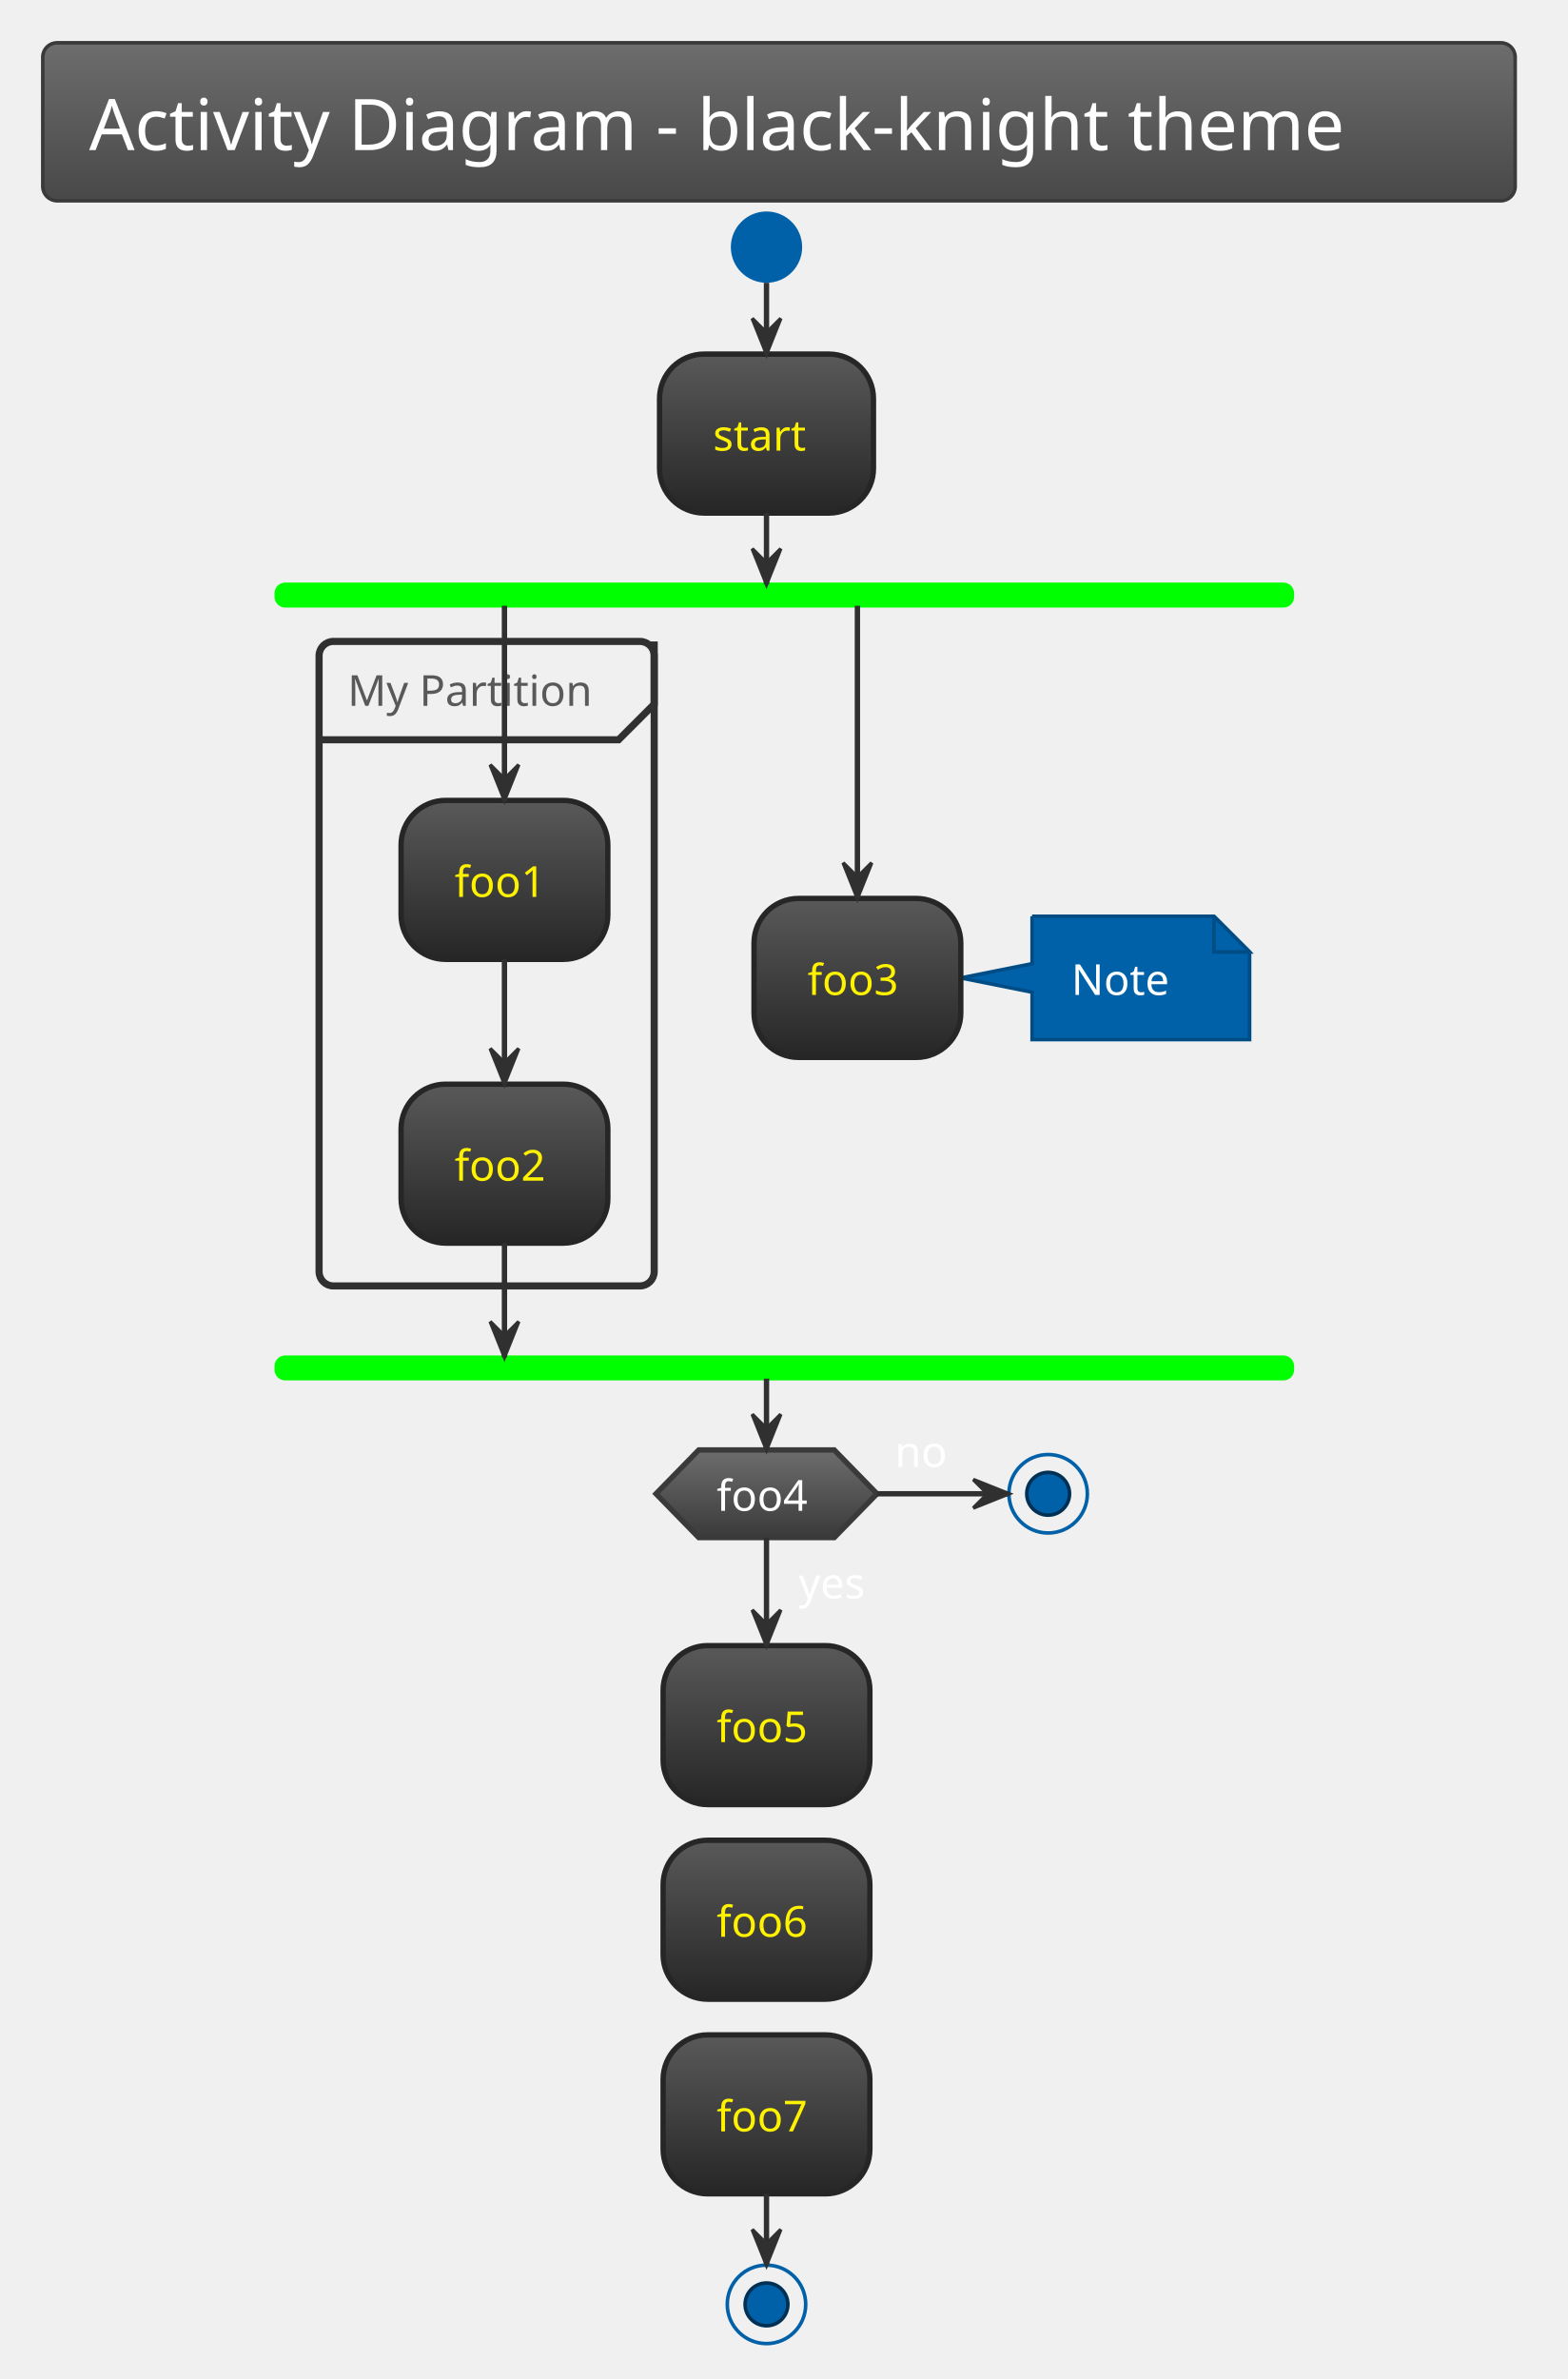
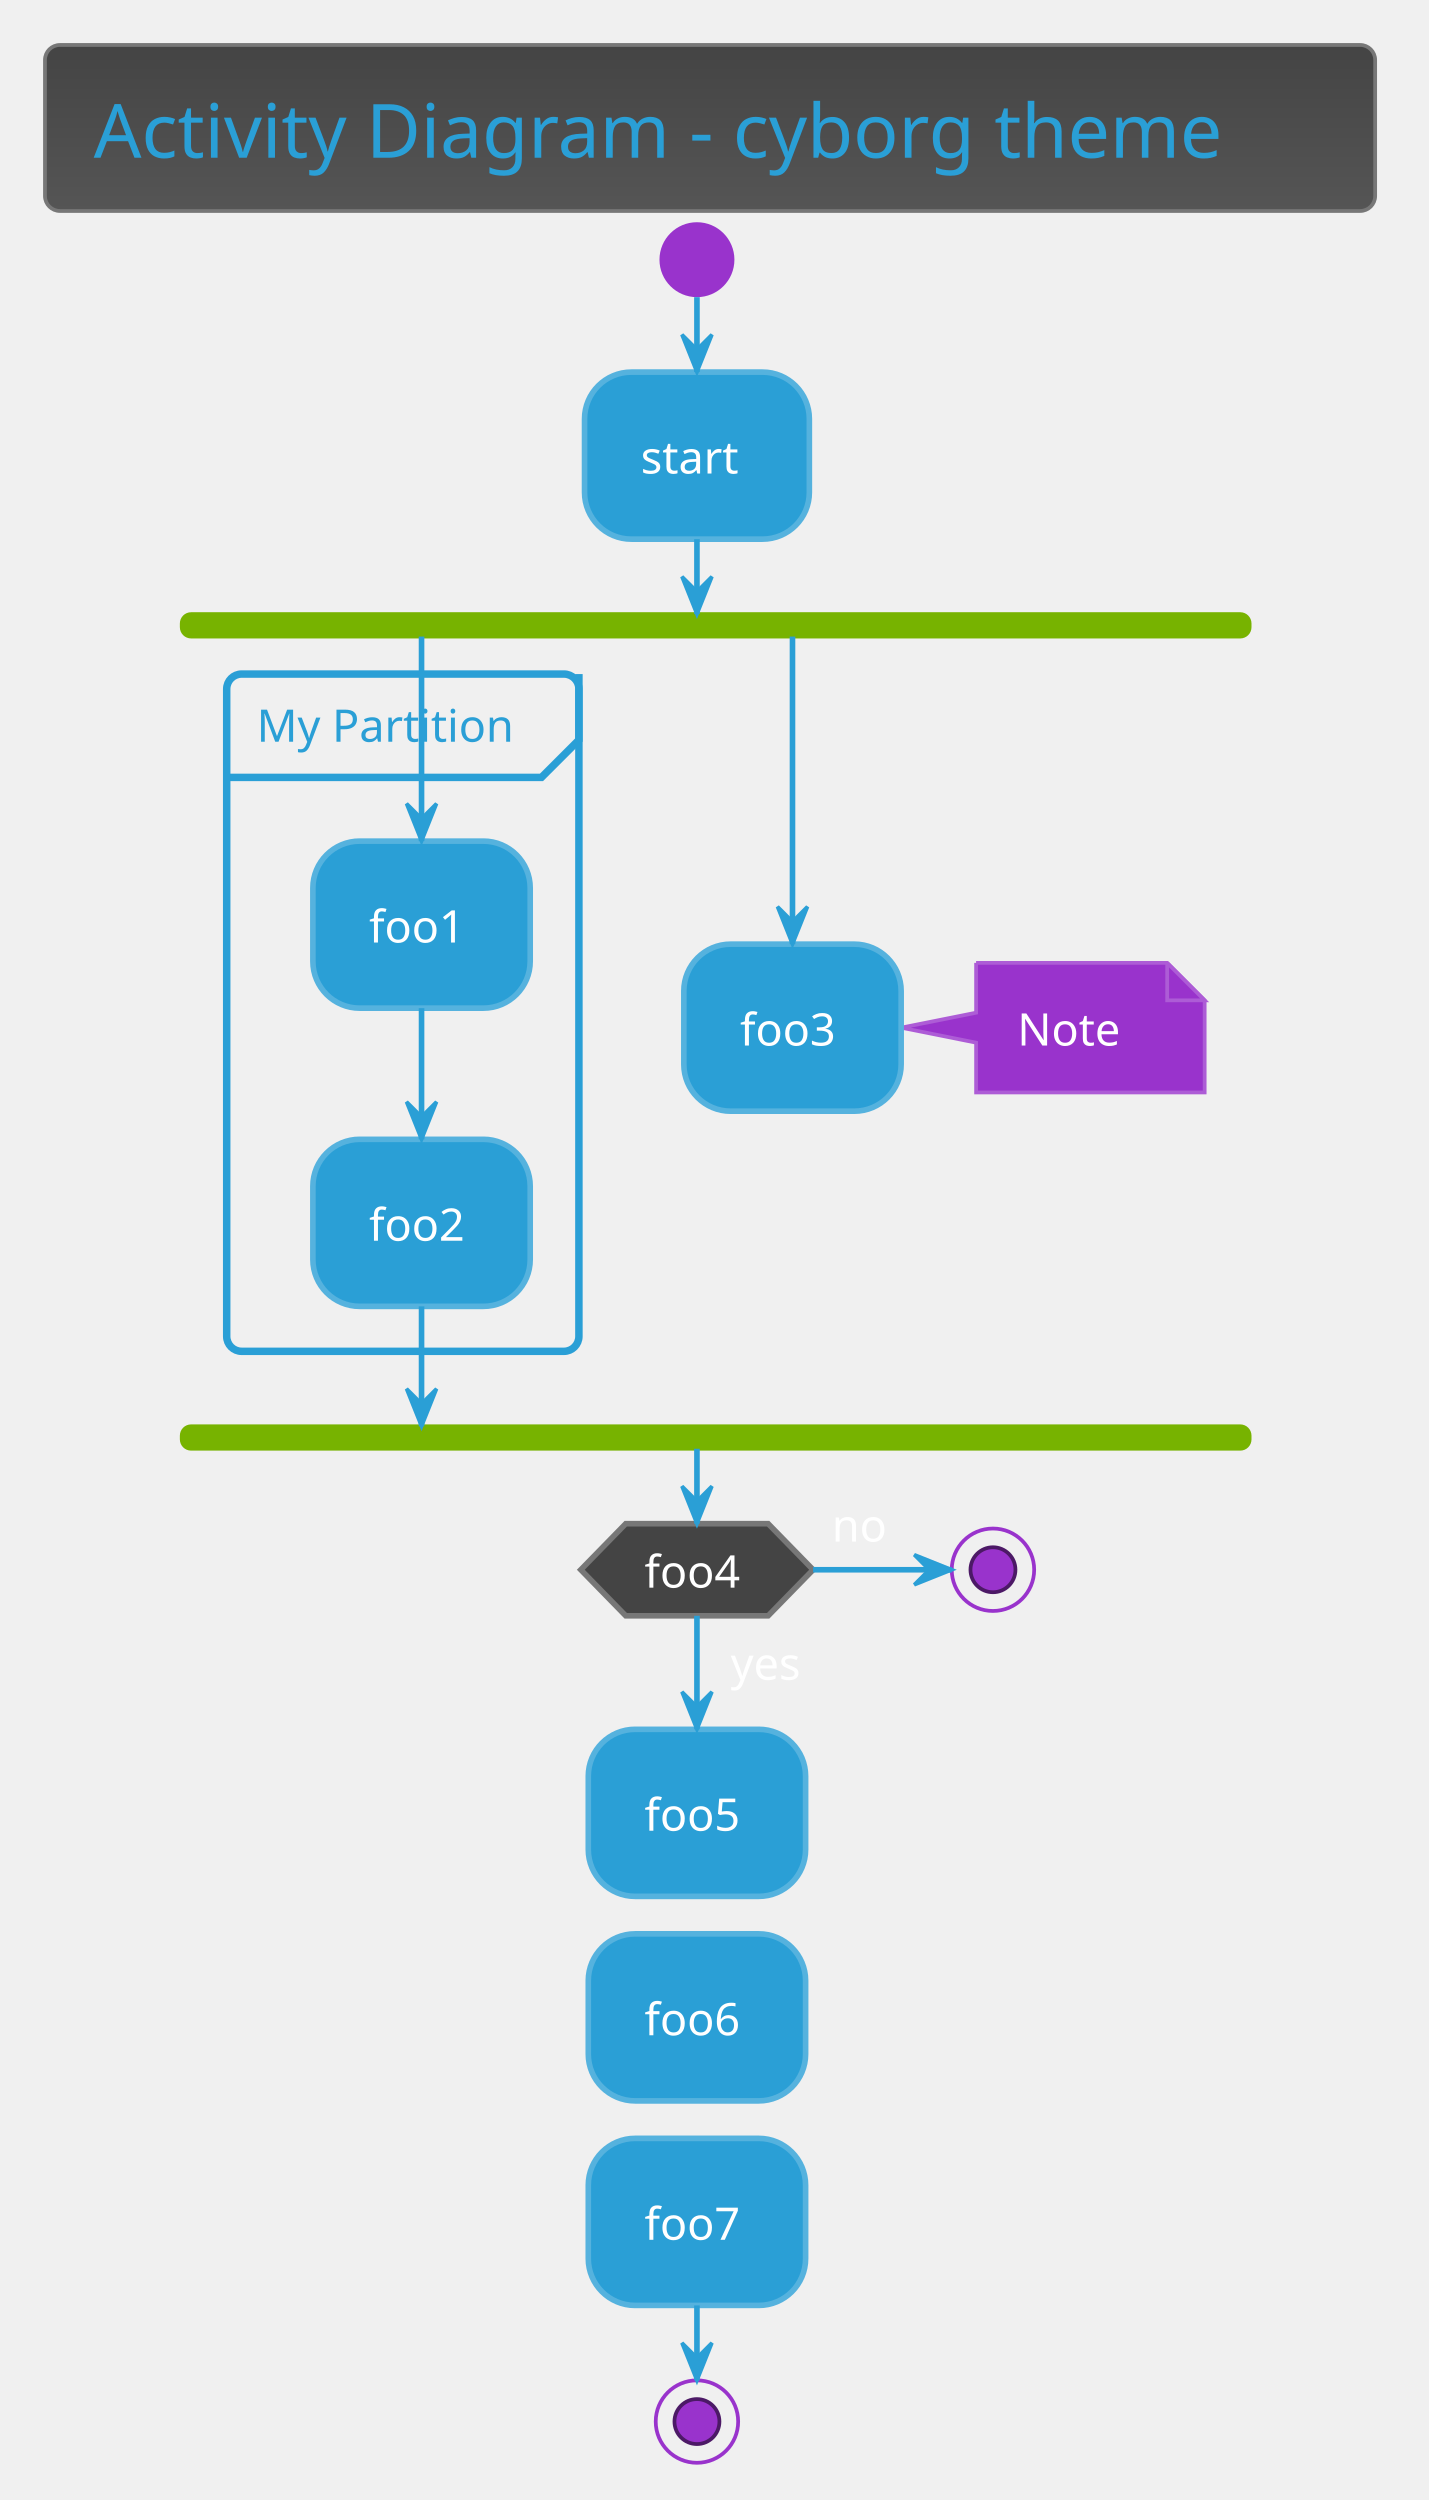
- <svg xmlns="http://www.w3.org/2000/svg" contentScriptType="application/ecmascript" contentStyleType="text/css" height="695.833px" preserveAspectRatio="none" style="width:458px;height:695px;background:#00000000;" version="1.1" viewBox="0 0 458 695" width="458.333px" zoomAndPan="magnify">
+ <svg xmlns="http://www.w3.org/2000/svg" contentScriptType="application/ecmascript" contentStyleType="text/css" height="695.833px" preserveAspectRatio="none" style="width:397px;height:695px;background:#00000000;" version="1.1" viewBox="0 0 397 695" width="397.917px" zoomAndPan="magnify">
  <defs>
-     <linearGradient id="gouuk009764sl0" x1="50%" x2="50%" y1="0%" y2="100%">
-       <stop offset="0%" stop-color="#6D6D6D" />
-       <stop offset="100%" stop-color="#484848" />
-     </linearGradient>
-     <linearGradient id="gouuk009764sl1" x1="50%" x2="50%" y1="0%" y2="100%">
-       <stop offset="0%" stop-color="#595959" />
-       <stop offset="100%" stop-color="#262626" />
-     </linearGradient>
-     <linearGradient id="gouuk009764sl2" x1="50%" x2="50%" y1="0%" y2="100%">
-       <stop offset="0%" stop-color="#6D6D6D" />
-       <stop offset="100%" stop-color="#3A3A3A" />
+     <linearGradient id="g113jm37x2racx0" x1="50%" x2="50%" y1="0%" y2="100%">
+       <stop offset="0%" stop-color="#444444" />
+       <stop offset="100%" stop-color="#555555" />
    </linearGradient>
  </defs>
  <g>
-     <rect fill="url(#gouuk009764sl0)" height="46.153" rx="4.167" ry="4.167" style="stroke:#3A3A3A;stroke-width:1.042;" width="430.208" x="12.5" y="12.5" />
-     <text fill="#FEFEFE" font-family="Verdana" font-size="20.833" lengthAdjust="spacing" textLength="403.125" x="26.042" y="43.862">Activity Diagram - black-knight theme</text>
-     <ellipse cx="223.958" cy="72.194" fill="#0060A8" rx="10.417" ry="10.417" style="stroke:none;stroke-width:1.042;" />
-     <rect fill="url(#gouuk009764sl1)" height="46.442" rx="13.021" ry="13.021" style="stroke:#262626;stroke-width:1.562;" width="62.5" x="192.708" y="103.444" />
-     <text fill="#FFF200" font-family="Verdana" font-size="12.5" lengthAdjust="spacing" textLength="31.25" x="208.333" y="131.637">start</text>
-     <rect fill="#00FF00" height="6.25" rx="2.604" ry="2.604" style="stroke:#00FF00;stroke-width:1.042;" width="296.875" x="80.729" y="170.719" />
-     <rect height="188.283" rx="4.167" ry="4.167" style="stroke:#303030;stroke-width:2.083;fill:none;" width="97.917" x="93.229" y="187.386" />
-     <path d="M191.146,187.386 L191.146,205.703 L180.729,216.119 L93.229,216.119 " fill="none" style="stroke:#303030;stroke-width:2.083;" />
-     <text fill="#595959" font-family="Verdana" font-size="12.5" lengthAdjust="spacing" textLength="77.083" x="101.562" y="206.203">My Partition</text>
-     <rect fill="url(#gouuk009764sl1)" height="46.442" rx="13.021" ry="13.021" style="stroke:#262626;stroke-width:1.562;" width="60.417" x="117.188" y="233.828" />
-     <text fill="#FFF200" font-family="Verdana" font-size="12.5" lengthAdjust="spacing" textLength="29.167" x="132.812" y="262.02">foo1</text>
-     <rect fill="url(#gouuk009764sl1)" height="46.442" rx="13.021" ry="13.021" style="stroke:#262626;stroke-width:1.562;" width="60.417" x="117.188" y="316.728" />
-     <text fill="#FFF200" font-family="Verdana" font-size="12.5" lengthAdjust="spacing" textLength="29.167" x="132.812" y="344.92">foo2</text>
-     <path d="M301.562,267.682 L301.562,281.528 L280.729,285.694 L301.562,289.861 L301.562,303.707 A0,0 0 0 0 301.562,303.707 L365.104,303.707 A0,0 0 0 0 365.104,303.707 L365.104,278.099 L354.688,267.682 L301.562,267.682 A0,0 0 0 0 301.562,267.682 " fill="#0060A8" style="stroke:#004D86;stroke-width:1.042;" />
-     <path d="M354.688,267.682 L354.688,278.099 L365.104,278.099 L354.688,267.682 " fill="#0060A8" style="stroke:#004D86;stroke-width:1.042;" />
-     <text fill="#FFFFFF" font-family="Verdana" font-size="12.5" lengthAdjust="spacing" textLength="31.25" x="313.021" y="290.666">Note</text>
-     <rect fill="url(#gouuk009764sl1)" height="46.442" rx="13.021" ry="13.021" style="stroke:#262626;stroke-width:1.562;" width="60.417" x="220.312" y="262.474" />
-     <text fill="#FFF200" font-family="Verdana" font-size="12.5" lengthAdjust="spacing" textLength="29.167" x="235.938" y="290.666">foo3</text>
-     <rect fill="#00FF00" height="6.25" rx="2.604" ry="2.604" style="stroke:#00FF00;stroke-width:1.042;" width="296.875" x="80.729" y="396.503" />
-     <rect fill="url(#gouuk009764sl1)" height="46.442" rx="13.021" ry="13.021" style="stroke:#262626;stroke-width:1.562;" width="60.417" x="193.75" y="480.748" />
-     <text fill="#FFF200" font-family="Verdana" font-size="12.5" lengthAdjust="spacing" textLength="29.167" x="209.375" y="508.941">foo5</text>
-     <polygon fill="url(#gouuk009764sl2)" points="204.167,423.586,243.75,423.586,256.25,436.39,243.75,449.194,204.167,449.194,191.667,436.39,204.167,423.586" style="stroke:#3A3A3A;stroke-width:1.562;" />
-     <text fill="#FFFFFF" font-family="Verdana" font-size="12.5" lengthAdjust="spacing" textLength="22.917" x="233.333" y="466.97">yes</text>
-     <text fill="#FEFEFE" font-family="Verdana" font-size="12.5" lengthAdjust="spacing" textLength="29.167" x="209.375" y="441.361">foo4</text>
-     <text fill="#FFFFFF" font-family="Verdana" font-size="12.5" lengthAdjust="spacing" textLength="16.667" x="261.458" y="428.557">no</text>
-     <ellipse cx="306.25" cy="436.39" rx="11.458" ry="11.458" style="stroke:#0060A8;stroke-width:1.042;fill:none;" />
-     <ellipse cx="306.25" cy="436.39" fill="#0060A8" rx="6.25" ry="6.25" style="stroke:#003054;stroke-width:1.042;" />
-     <rect fill="url(#gouuk009764sl1)" height="46.442" rx="13.021" ry="13.021" style="stroke:#262626;stroke-width:1.562;" width="60.417" x="193.75" y="537.607" />
-     <text fill="#FFF200" font-family="Verdana" font-size="12.5" lengthAdjust="spacing" textLength="29.167" x="209.375" y="565.799">foo6</text>
-     <rect fill="url(#gouuk009764sl1)" height="46.442" rx="13.021" ry="13.021" style="stroke:#262626;stroke-width:1.562;" width="60.417" x="193.75" y="594.465" />
-     <text fill="#FFF200" font-family="Verdana" font-size="12.5" lengthAdjust="spacing" textLength="29.167" x="209.375" y="622.657">foo7</text>
-     <ellipse cx="223.958" cy="673.198" rx="11.458" ry="11.458" style="stroke:#0060A8;stroke-width:1.042;fill:none;" />
-     <ellipse cx="223.958" cy="673.198" fill="#0060A8" rx="6.25" ry="6.25" style="stroke:#003054;stroke-width:1.042;" />
-     <line style="stroke:#303030;stroke-width:1.562;" x1="223.958" x2="223.958" y1="82.611" y2="103.444" />
-     <polygon fill="#303030" points="219.792,93.028,223.958,103.444,228.125,93.028,223.958,97.194" style="stroke:#303030;stroke-width:1.042;" />
-     <line style="stroke:#303030;stroke-width:1.562;" x1="147.396" x2="147.396" y1="280.269" y2="316.728" />
-     <polygon fill="#303030" points="143.229,306.311,147.396,316.728,151.562,306.311,147.396,310.478" style="stroke:#303030;stroke-width:1.042;" />
-     <line style="stroke:#303030;stroke-width:1.562;" x1="147.396" x2="147.396" y1="176.969" y2="233.828" />
-     <polygon fill="#303030" points="143.229,223.411,147.396,233.828,151.562,223.411,147.396,227.578" style="stroke:#303030;stroke-width:1.042;" />
-     <line style="stroke:#303030;stroke-width:1.562;" x1="250.521" x2="250.521" y1="176.969" y2="262.474" />
-     <polygon fill="#303030" points="246.354,252.057,250.521,262.474,254.688,252.057,250.521,256.224" style="stroke:#303030;stroke-width:1.042;" />
-     <line style="stroke:#303030;stroke-width:1.562;" x1="147.396" x2="147.396" y1="363.169" y2="396.503" />
-     <polygon fill="#303030" points="143.229,386.086,147.396,396.503,151.562,386.086,147.396,390.253" style="stroke:#303030;stroke-width:1.042;" />
-     <line style="stroke:#303030;stroke-width:1.562;" x1="223.958" x2="223.958" y1="149.886" y2="170.719" />
-     <polygon fill="#303030" points="219.792,160.303,223.958,170.719,228.125,160.303,223.958,164.469" style="stroke:#303030;stroke-width:1.042;" />
-     <line style="stroke:#303030;stroke-width:1.562;" x1="223.958" x2="223.958" y1="449.194" y2="480.748" />
-     <polygon fill="#303030" points="219.792,470.332,223.958,480.748,228.125,470.332,223.958,474.498" style="stroke:#303030;stroke-width:1.042;" />
-     <line style="stroke:#303030;stroke-width:1.562;" x1="256.25" x2="294.792" y1="436.39" y2="436.39" />
-     <polygon fill="#303030" points="284.375,432.224,294.792,436.39,284.375,440.557,288.542,436.39" style="stroke:#303030;stroke-width:1.042;" />
-     <line style="stroke:#303030;stroke-width:1.562;" x1="223.958" x2="223.958" y1="402.753" y2="423.586" />
-     <polygon fill="#303030" points="219.792,413.169,223.958,423.586,228.125,413.169,223.958,417.336" style="stroke:#303030;stroke-width:1.042;" />
-     <line style="stroke:#303030;stroke-width:1.562;" x1="223.958" x2="223.958" y1="640.907" y2="661.74" />
-     <polygon fill="#303030" points="219.792,651.323,223.958,661.74,228.125,651.323,223.958,655.49" style="stroke:#303030;stroke-width:1.042;" />
+     <rect fill="url(#g113jm37x2racx0)" height="46.153" rx="4.167" ry="4.167" style="stroke:#777777;stroke-width:1.042;" width="369.792" x="12.5" y="12.5" />
+     <text fill="#2A9FD6" font-family="Verdana" font-size="20.833" lengthAdjust="spacing" textLength="342.708" x="26.042" y="43.862">Activity Diagram - cyborg theme</text>
+     <ellipse cx="193.75" cy="72.194" fill="#9933CC" rx="10.417" ry="10.417" style="stroke:none;stroke-width:1.042;" />
+     <rect fill="#2A9FD6" height="46.442" rx="13.021" ry="13.021" style="stroke:#55B2DE;stroke-width:1.562;" width="62.5" x="162.5" y="103.444" />
+     <text fill="#FFFFFF" font-family="Verdana" font-size="12.5" lengthAdjust="spacing" textLength="31.25" x="178.125" y="131.637">start</text>
+     <rect fill="#77B300" height="6.25" rx="2.604" ry="2.604" style="stroke:#77B300;stroke-width:1.042;" width="296.875" x="50.521" y="170.719" />
+     <rect height="188.283" rx="4.167" ry="4.167" style="stroke:#2A9FD6;stroke-width:2.083;fill:none;" width="97.917" x="63.021" y="187.386" />
+     <path d="M160.938,187.386 L160.938,205.703 L150.521,216.119 L63.021,216.119 " fill="none" style="stroke:#2A9FD6;stroke-width:2.083;" />
+     <text fill="#2A9FD6" font-family="Verdana" font-size="12.5" lengthAdjust="spacing" textLength="77.083" x="71.354" y="206.203">My Partition</text>
+     <rect fill="#2A9FD6" height="46.442" rx="13.021" ry="13.021" style="stroke:#55B2DE;stroke-width:1.562;" width="60.417" x="86.979" y="233.828" />
+     <text fill="#FFFFFF" font-family="Verdana" font-size="12.5" lengthAdjust="spacing" textLength="29.167" x="102.604" y="262.02">foo1</text>
+     <rect fill="#2A9FD6" height="46.442" rx="13.021" ry="13.021" style="stroke:#55B2DE;stroke-width:1.562;" width="60.417" x="86.979" y="316.728" />
+     <text fill="#FFFFFF" font-family="Verdana" font-size="12.5" lengthAdjust="spacing" textLength="29.167" x="102.604" y="344.92">foo2</text>
+     <path d="M271.354,267.682 L271.354,281.528 L250.521,285.694 L271.354,289.861 L271.354,303.707 A0,0 0 0 0 271.354,303.707 L334.896,303.707 A0,0 0 0 0 334.896,303.707 L334.896,278.099 L324.479,267.682 L271.354,267.682 A0,0 0 0 0 271.354,267.682 " fill="#9933CC" style="stroke:#AD5CD6;stroke-width:1.042;" />
+     <path d="M324.479,267.682 L324.479,278.099 L334.896,278.099 L324.479,267.682 " fill="#9933CC" style="stroke:#AD5CD6;stroke-width:1.042;" />
+     <text fill="#FFFFFF" font-family="Verdana" font-size="12.5" lengthAdjust="spacing" textLength="31.25" x="282.812" y="290.666">Note</text>
+     <rect fill="#2A9FD6" height="46.442" rx="13.021" ry="13.021" style="stroke:#55B2DE;stroke-width:1.562;" width="60.417" x="190.104" y="262.474" />
+     <text fill="#FFFFFF" font-family="Verdana" font-size="12.5" lengthAdjust="spacing" textLength="29.167" x="205.729" y="290.666">foo3</text>
+     <rect fill="#77B300" height="6.25" rx="2.604" ry="2.604" style="stroke:#77B300;stroke-width:1.042;" width="296.875" x="50.521" y="396.503" />
+     <rect fill="#2A9FD6" height="46.442" rx="13.021" ry="13.021" style="stroke:#55B2DE;stroke-width:1.562;" width="60.417" x="163.542" y="480.748" />
+     <text fill="#FFFFFF" font-family="Verdana" font-size="12.5" lengthAdjust="spacing" textLength="29.167" x="179.167" y="508.941">foo5</text>
+     <polygon fill="#444444" points="173.958,423.586,213.542,423.586,226.042,436.39,213.542,449.194,173.958,449.194,161.458,436.39,173.958,423.586" style="stroke:#777777;stroke-width:1.562;" />
+     <text fill="#FFFFFF" font-family="Verdana" font-size="12.5" lengthAdjust="spacing" textLength="22.917" x="203.125" y="466.97">yes</text>
+     <text fill="#FFFFFF" font-family="Verdana" font-size="12.5" lengthAdjust="spacing" textLength="29.167" x="179.167" y="441.361">foo4</text>
+     <text fill="#FFFFFF" font-family="Verdana" font-size="12.5" lengthAdjust="spacing" textLength="16.667" x="231.25" y="428.557">no</text>
+     <ellipse cx="276.042" cy="436.39" rx="11.458" ry="11.458" style="stroke:#9933CC;stroke-width:1.042;fill:none;" />
+     <ellipse cx="276.042" cy="436.39" fill="#9933CC" rx="6.25" ry="6.25" style="stroke:#4C1966;stroke-width:1.042;" />
+     <rect fill="#2A9FD6" height="46.442" rx="13.021" ry="13.021" style="stroke:#55B2DE;stroke-width:1.562;" width="60.417" x="163.542" y="537.607" />
+     <text fill="#FFFFFF" font-family="Verdana" font-size="12.5" lengthAdjust="spacing" textLength="29.167" x="179.167" y="565.799">foo6</text>
+     <rect fill="#2A9FD6" height="46.442" rx="13.021" ry="13.021" style="stroke:#55B2DE;stroke-width:1.562;" width="60.417" x="163.542" y="594.465" />
+     <text fill="#FFFFFF" font-family="Verdana" font-size="12.5" lengthAdjust="spacing" textLength="29.167" x="179.167" y="622.657">foo7</text>
+     <ellipse cx="193.75" cy="673.198" rx="11.458" ry="11.458" style="stroke:#9933CC;stroke-width:1.042;fill:none;" />
+     <ellipse cx="193.75" cy="673.198" fill="#9933CC" rx="6.25" ry="6.25" style="stroke:#4C1966;stroke-width:1.042;" />
+     <line style="stroke:#2A9FD6;stroke-width:1.562;" x1="193.75" x2="193.75" y1="82.611" y2="103.444" />
+     <polygon fill="#2A9FD6" points="189.583,93.028,193.75,103.444,197.917,93.028,193.75,97.194" style="stroke:#2A9FD6;stroke-width:1.042;" />
+     <line style="stroke:#2A9FD6;stroke-width:1.562;" x1="117.188" x2="117.188" y1="280.269" y2="316.728" />
+     <polygon fill="#2A9FD6" points="113.021,306.311,117.188,316.728,121.354,306.311,117.188,310.478" style="stroke:#2A9FD6;stroke-width:1.042;" />
+     <line style="stroke:#2A9FD6;stroke-width:1.562;" x1="117.188" x2="117.188" y1="176.969" y2="233.828" />
+     <polygon fill="#2A9FD6" points="113.021,223.411,117.188,233.828,121.354,223.411,117.188,227.578" style="stroke:#2A9FD6;stroke-width:1.042;" />
+     <line style="stroke:#2A9FD6;stroke-width:1.562;" x1="220.312" x2="220.312" y1="176.969" y2="262.474" />
+     <polygon fill="#2A9FD6" points="216.146,252.057,220.312,262.474,224.479,252.057,220.312,256.224" style="stroke:#2A9FD6;stroke-width:1.042;" />
+     <line style="stroke:#2A9FD6;stroke-width:1.562;" x1="117.188" x2="117.188" y1="363.169" y2="396.503" />
+     <polygon fill="#2A9FD6" points="113.021,386.086,117.188,396.503,121.354,386.086,117.188,390.253" style="stroke:#2A9FD6;stroke-width:1.042;" />
+     <line style="stroke:#2A9FD6;stroke-width:1.562;" x1="193.75" x2="193.75" y1="149.886" y2="170.719" />
+     <polygon fill="#2A9FD6" points="189.583,160.303,193.75,170.719,197.917,160.303,193.75,164.469" style="stroke:#2A9FD6;stroke-width:1.042;" />
+     <line style="stroke:#2A9FD6;stroke-width:1.562;" x1="193.75" x2="193.75" y1="449.194" y2="480.748" />
+     <polygon fill="#2A9FD6" points="189.583,470.332,193.75,480.748,197.917,470.332,193.75,474.498" style="stroke:#2A9FD6;stroke-width:1.042;" />
+     <line style="stroke:#2A9FD6;stroke-width:1.562;" x1="226.042" x2="264.583" y1="436.39" y2="436.39" />
+     <polygon fill="#2A9FD6" points="254.167,432.224,264.583,436.39,254.167,440.557,258.333,436.39" style="stroke:#2A9FD6;stroke-width:1.042;" />
+     <line style="stroke:#2A9FD6;stroke-width:1.562;" x1="193.75" x2="193.75" y1="402.753" y2="423.586" />
+     <polygon fill="#2A9FD6" points="189.583,413.169,193.75,423.586,197.917,413.169,193.75,417.336" style="stroke:#2A9FD6;stroke-width:1.042;" />
+     <line style="stroke:#2A9FD6;stroke-width:1.562;" x1="193.75" x2="193.75" y1="640.907" y2="661.74" />
+     <polygon fill="#2A9FD6" points="189.583,651.323,193.75,661.74,197.917,651.323,193.75,655.49" style="stroke:#2A9FD6;stroke-width:1.042;" />
  </g>
</svg>
